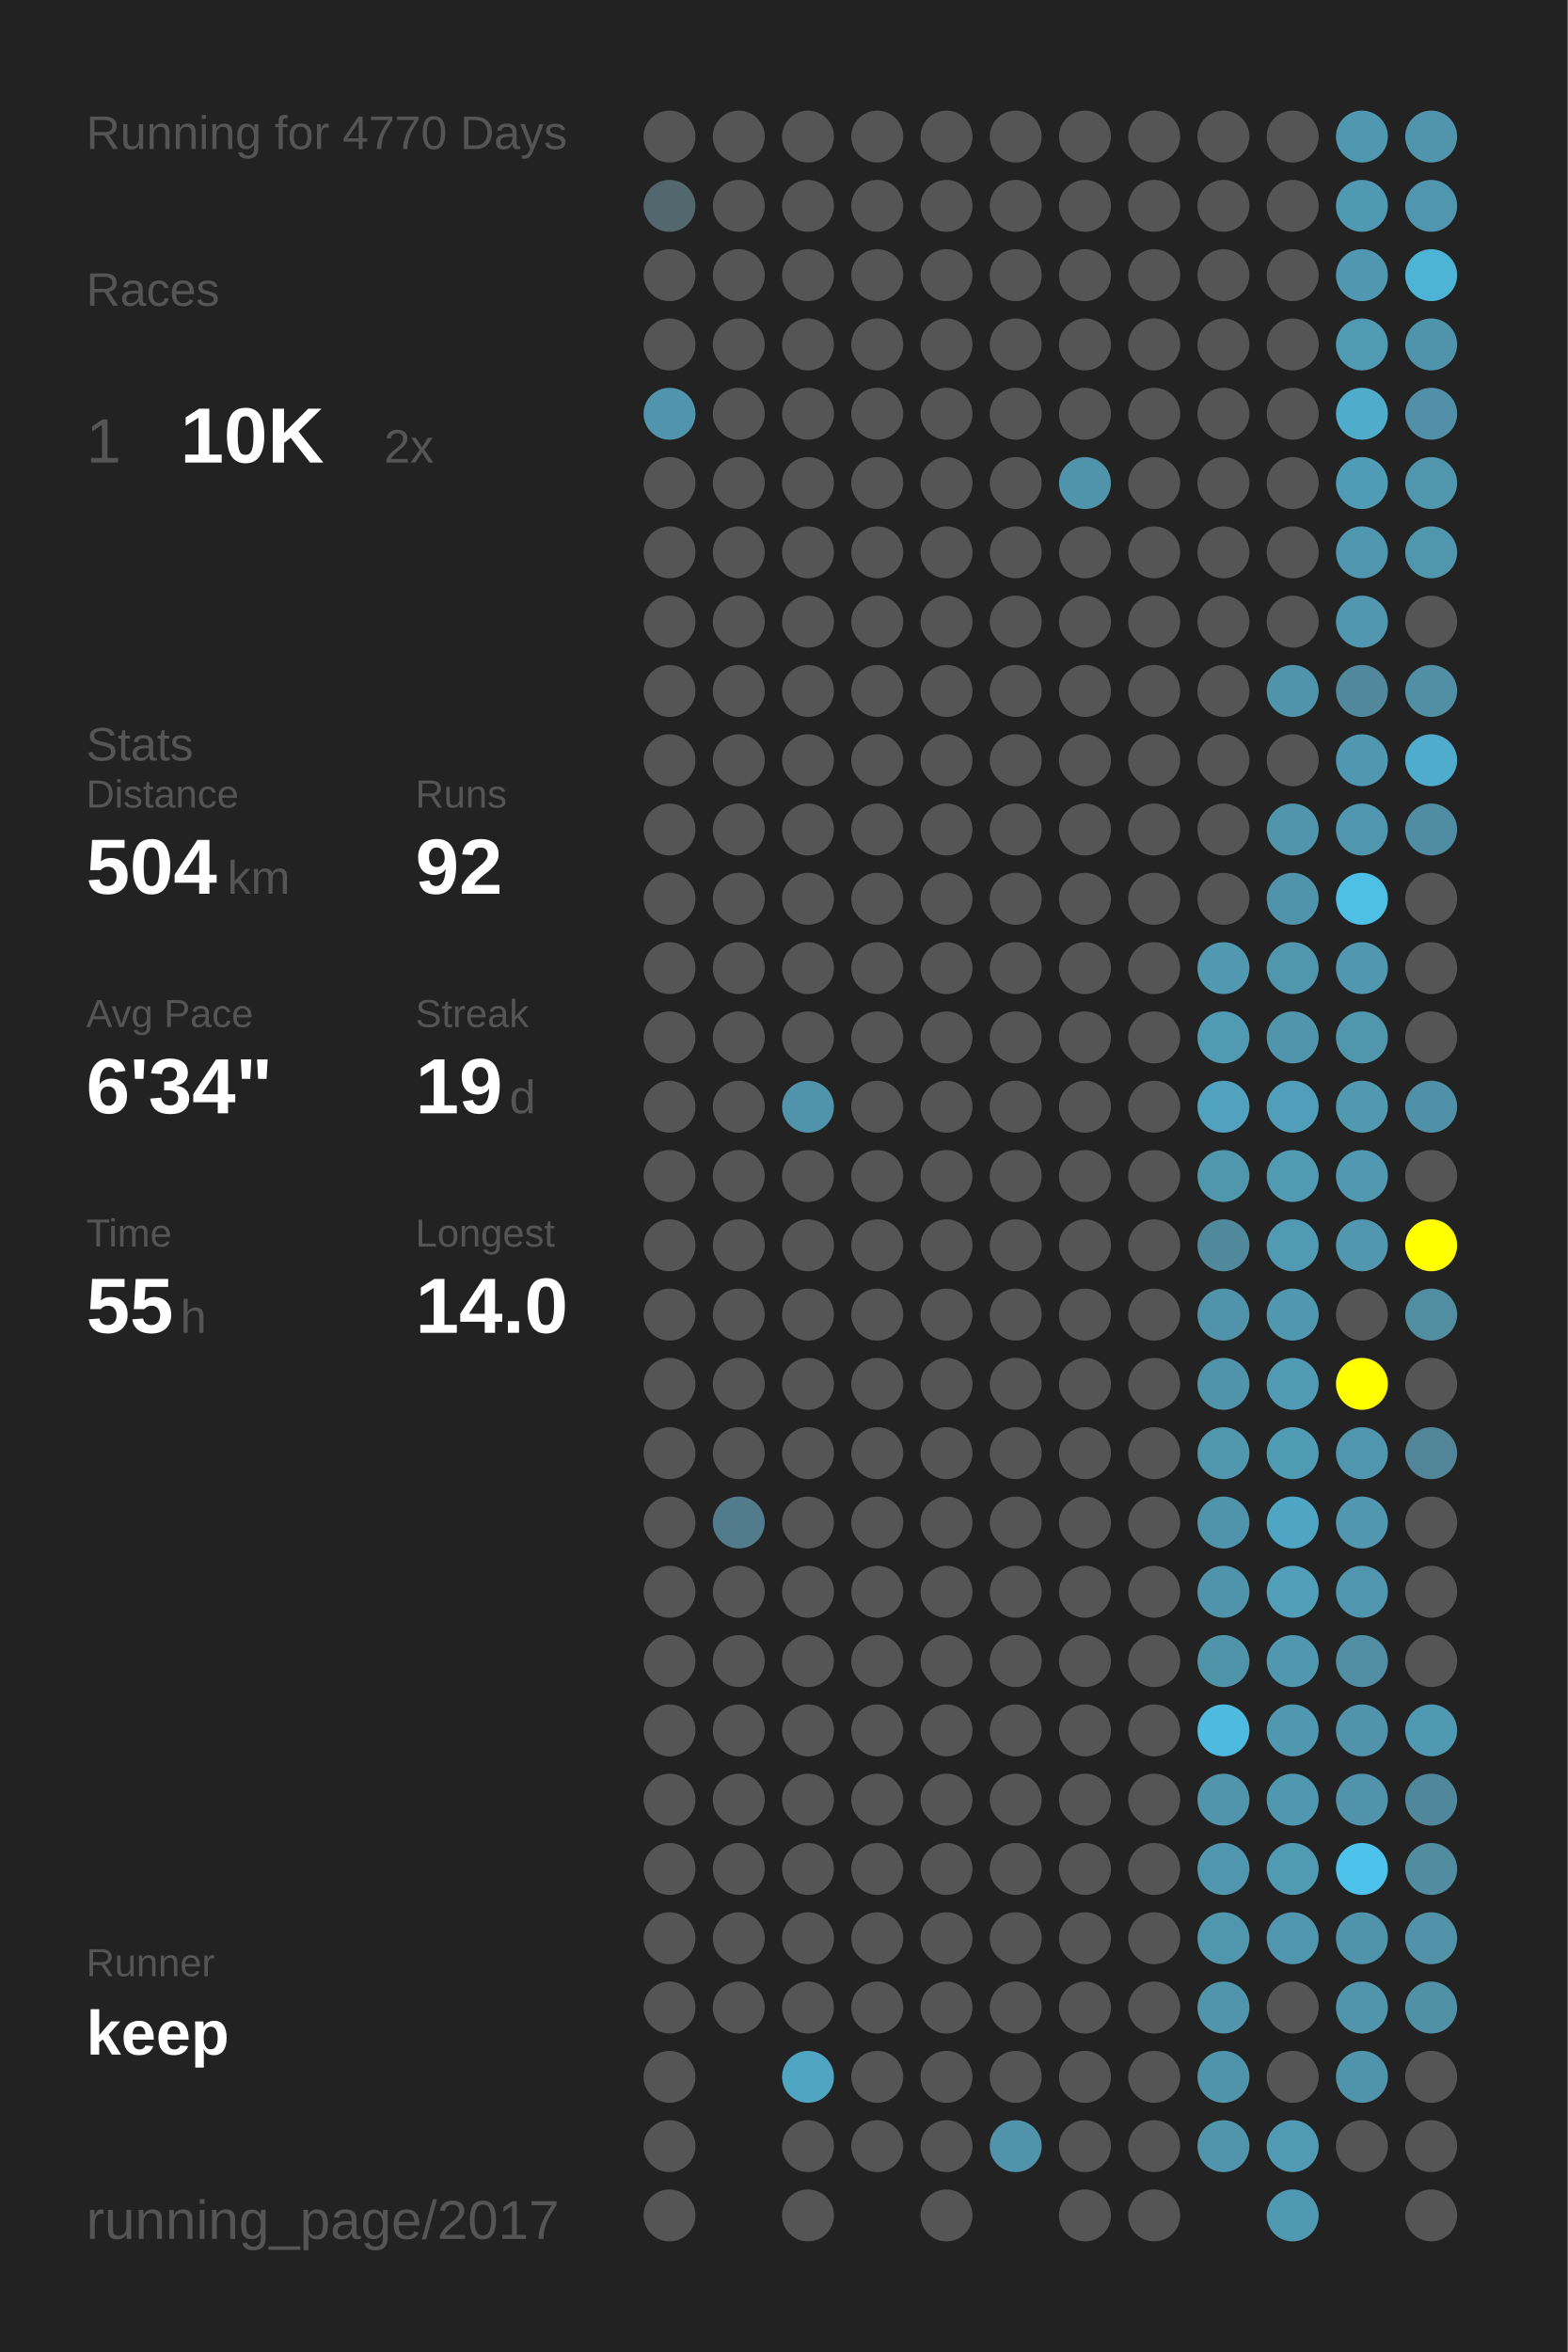
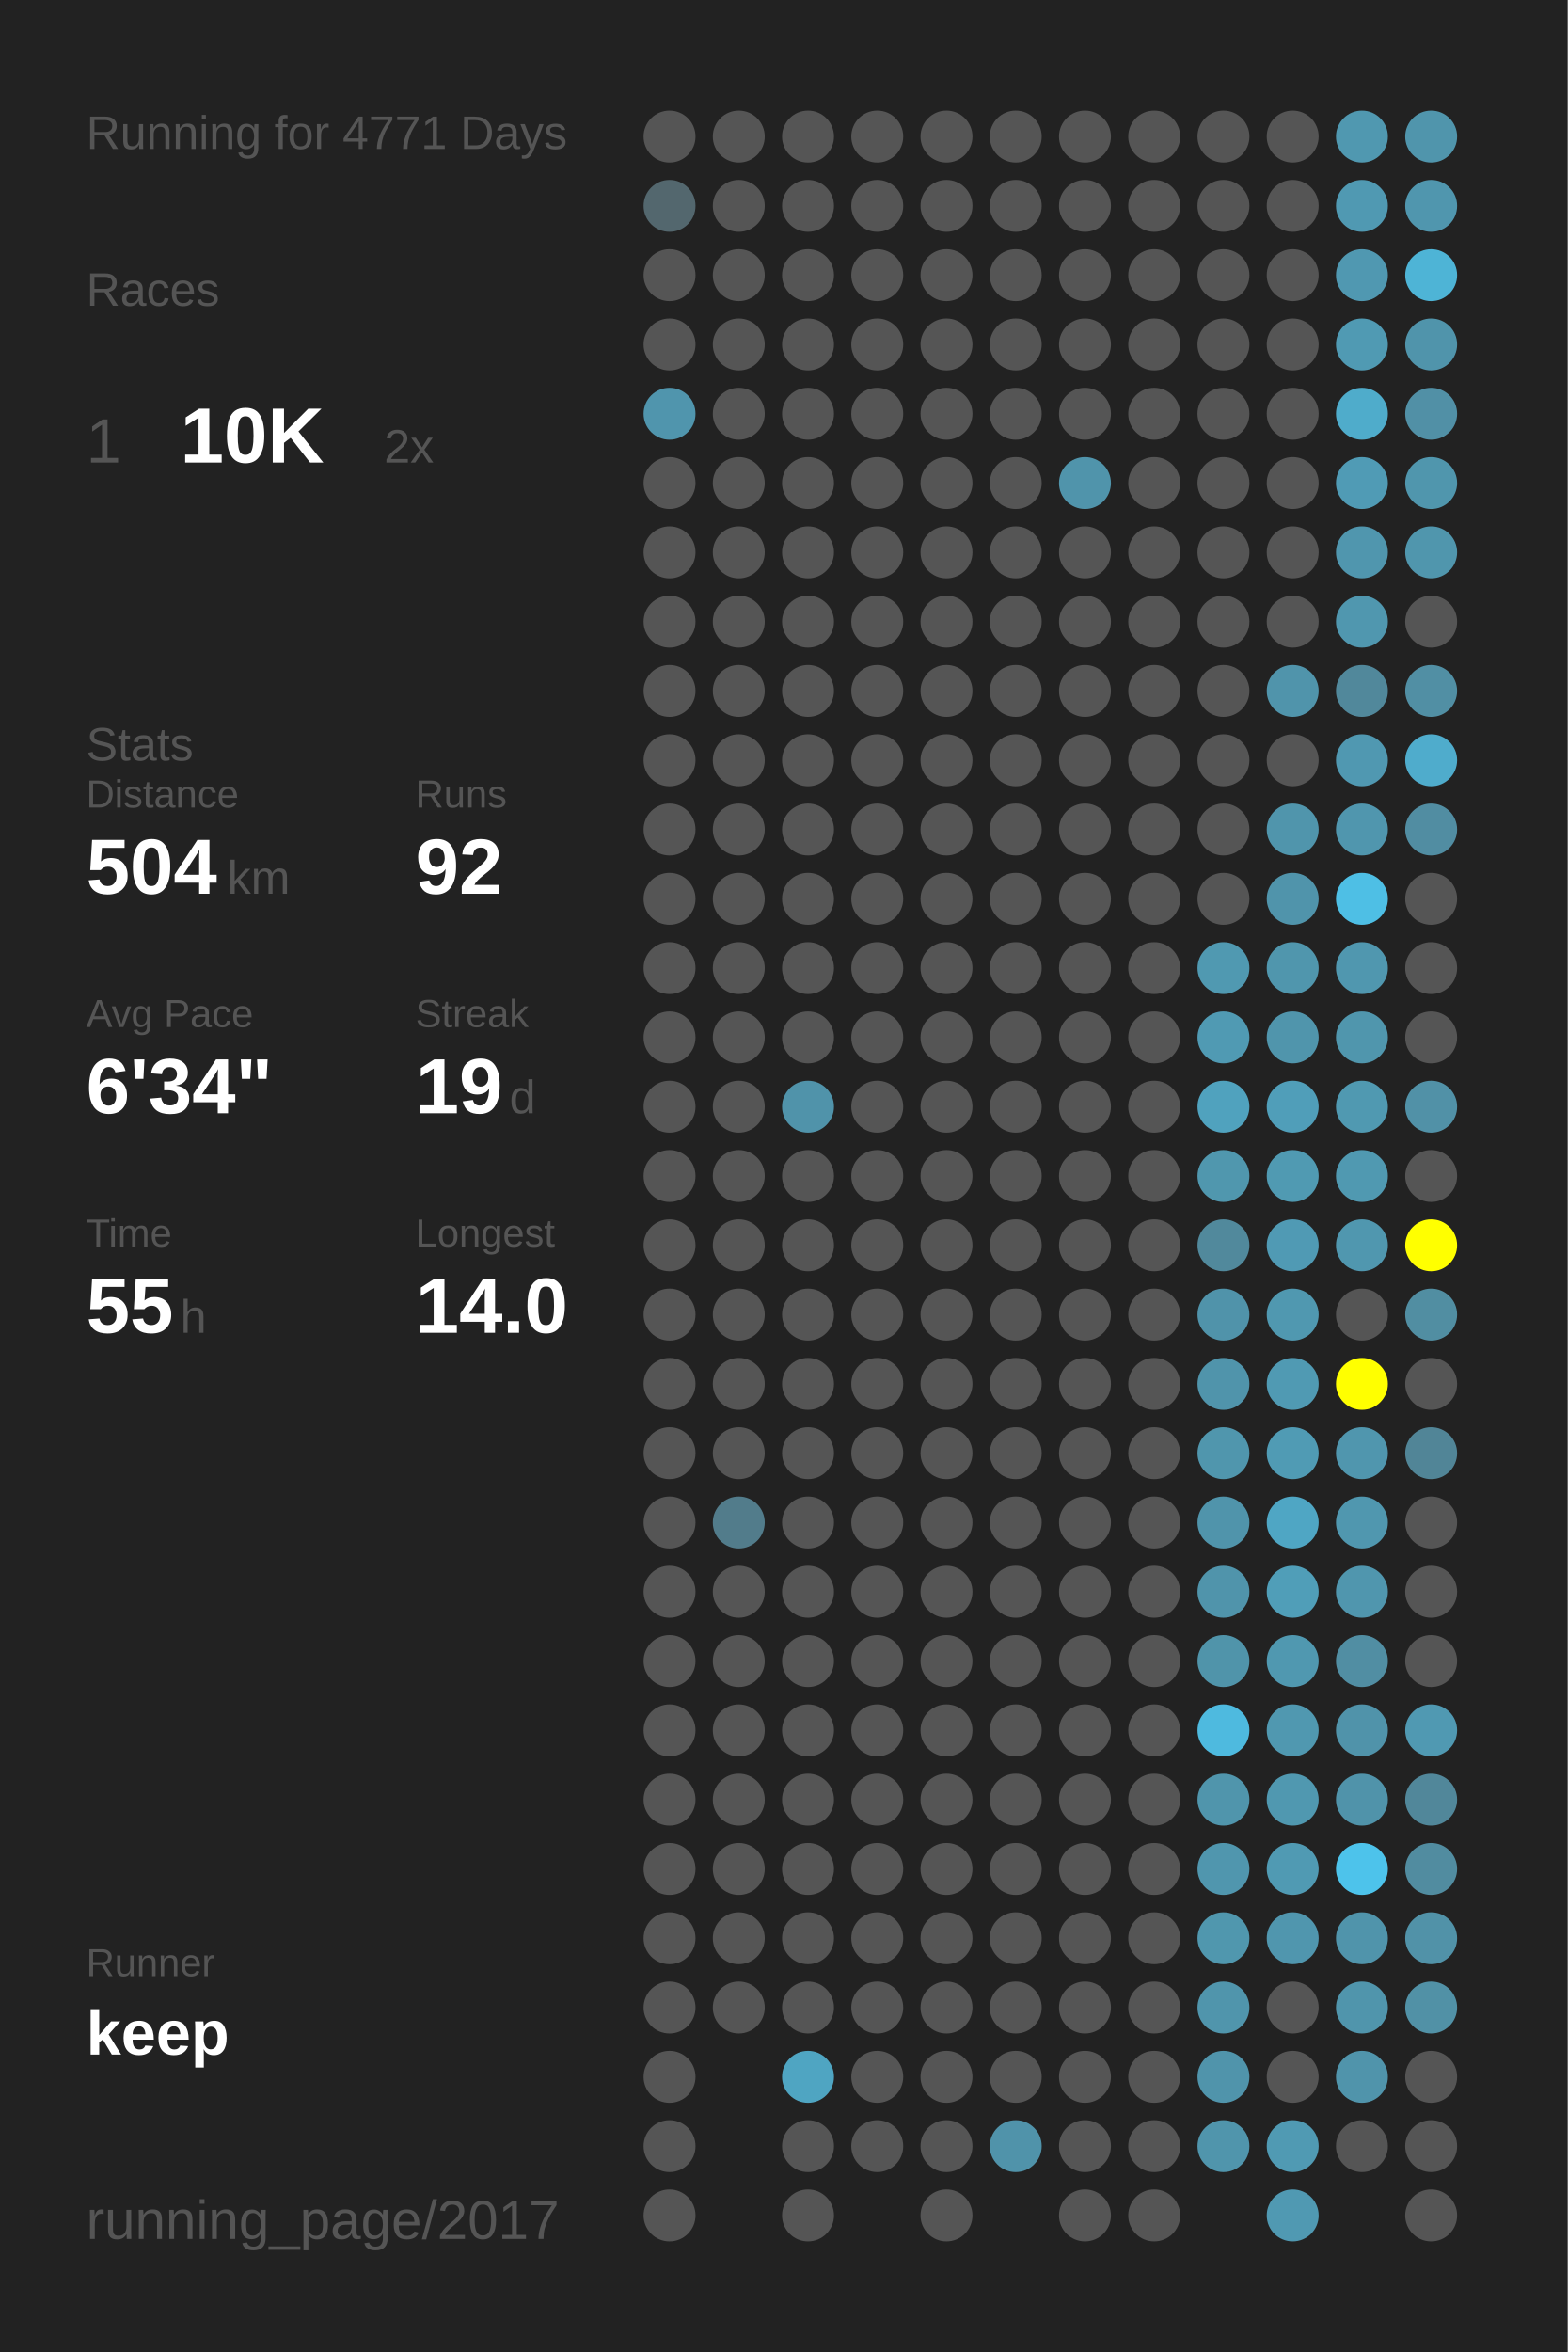
<svg xmlns="http://www.w3.org/2000/svg" baseProfile="full" height="300mm" version="1.1" viewBox="0,0,200,300" width="200mm">
  <defs />
  <rect fill="#222222" height="300" width="200" x="0" y="0" />
-   <text fill="#555555" style="font-size:6px; font-family:Arial;" x="11" y="19">Running for 4770 Days</text>
+   <text fill="#555555" style="font-size:6px; font-family:Arial;" x="11" y="19">Running for 4771 Days</text>
  <text fill="#555555" style="font-size:6px; font-family:Arial;" x="11" y="39">Races</text>
  <text fill="#555555" style="font-size:8px; font-family:Arial;" x="11" y="59">1</text>
  <text fill="#FFFFFF" style="font-size:10px; font-family:Arial; font-weight:bold;" x="23" y="59">10K</text>
  <text fill="#555555" style="font-size:6px; font-family:Arial;" x="49" y="59">2x</text>
  <text fill="#555555" style="font-size:6px; font-family:Arial;" x="11" y="97">Stats</text>
  <text fill="#555555" style="font-size:5px; font-family:Arial;" x="11" y="103">Distance</text>
  <text fill="#FFFFFF" style="font-size:10px; font-family:Arial; font-weight:bold;" x="11" y="114">504</text>
  <text fill="#555555" style="font-size:6px; font-family:Arial;" x="29" y="114">km</text>
  <text fill="#555555" style="font-size:5px; font-family:Arial;" x="53" y="103">Runs</text>
  <text fill="#FFFFFF" style="font-size:10px; font-family:Arial; font-weight:bold;" x="53" y="114">92</text>
  <text fill="#555555" style="font-size:5px; font-family:Arial;" x="11" y="131">Avg Pace</text>
  <text fill="#FFFFFF" style="font-size:10px; font-family:Arial; font-weight:bold;" x="11" y="142">6'34"</text>
  <text fill="#555555" style="font-size:5px; font-family:Arial;" x="53" y="131">Streak</text>
  <text fill="#FFFFFF" style="font-size:10px; font-family:Arial; font-weight:bold;" x="53" y="142">19</text>
  <text fill="#555555" style="font-size:6px; font-family:Arial;" x="65" y="142">d</text>
  <text fill="#555555" style="font-size:5px; font-family:Arial;" x="11" y="159">Time</text>
  <text fill="#FFFFFF" style="font-size:10px; font-family:Arial; font-weight:bold;" x="11" y="170">55</text>
  <text fill="#555555" style="font-size:6px; font-family:Arial;" x="23" y="170">h</text>
  <text fill="#555555" style="font-size:5px; font-family:Arial;" x="53" y="159">Longest</text>
  <text fill="#FFFFFF" style="font-size:10px; font-family:Arial; font-weight:bold;" x="53" y="170">14.0</text>
  <text fill="#555555" style="font-size:5px; font-family:Arial;" x="11" y="252.065">Runner</text>
  <text fill="#FFFFFF" style="font-size:8px; font-family:Arial; font-weight:bold;" x="11" y="262.065">keep</text>
  <text fill="#555555" style="font-size:7px; font-family:Arial;" x="11" y="285.581">running_page/2017</text>
  <circle cx="85.417" cy="17.419" fill="#555555" r="3.312" />
  <circle cx="85.417" cy="26.258" fill="#53676e" r="3.312" />
  <circle cx="85.417" cy="35.097" fill="#555555" r="3.312" />
  <circle cx="85.417" cy="43.935" fill="#555555" r="3.312" />
  <circle cx="85.417" cy="52.774" fill="#5095ad" r="3.312" />
  <circle cx="85.417" cy="61.613" fill="#555555" r="3.312" />
  <circle cx="85.417" cy="70.452" fill="#555555" r="3.312" />
  <circle cx="85.417" cy="79.29" fill="#555555" r="3.312" />
  <circle cx="85.417" cy="88.129" fill="#555555" r="3.312" />
  <circle cx="85.417" cy="96.968" fill="#555555" r="3.312" />
  <circle cx="85.417" cy="105.806" fill="#555555" r="3.312" />
  <circle cx="85.417" cy="114.645" fill="#555555" r="3.312" />
  <circle cx="85.417" cy="123.484" fill="#555555" r="3.312" />
  <circle cx="85.417" cy="132.323" fill="#555555" r="3.312" />
  <circle cx="85.417" cy="141.161" fill="#555555" r="3.312" />
  <circle cx="85.417" cy="150" fill="#555555" r="3.312" />
  <circle cx="85.417" cy="158.839" fill="#555555" r="3.312" />
  <circle cx="85.417" cy="167.677" fill="#555555" r="3.312" />
  <circle cx="85.417" cy="176.516" fill="#555555" r="3.312" />
  <circle cx="85.417" cy="185.355" fill="#555555" r="3.312" />
  <circle cx="85.417" cy="194.194" fill="#555555" r="3.312" />
  <circle cx="85.417" cy="203.032" fill="#555555" r="3.312" />
  <circle cx="85.417" cy="211.871" fill="#555555" r="3.312" />
  <circle cx="85.417" cy="220.71" fill="#555555" r="3.312" />
  <circle cx="85.417" cy="229.548" fill="#555555" r="3.312" />
  <circle cx="85.417" cy="238.387" fill="#555555" r="3.312" />
  <circle cx="85.417" cy="247.226" fill="#555555" r="3.312" />
  <circle cx="85.417" cy="256.065" fill="#555555" r="3.312" />
  <circle cx="85.417" cy="264.903" fill="#555555" r="3.312" />
  <circle cx="85.417" cy="273.742" fill="#555555" r="3.312" />
  <circle cx="85.417" cy="282.581" fill="#555555" r="3.312" />
  <circle cx="94.25" cy="17.419" fill="#555555" r="3.312" />
  <circle cx="94.25" cy="26.258" fill="#555555" r="3.312" />
  <circle cx="94.25" cy="35.097" fill="#555555" r="3.312" />
  <circle cx="94.25" cy="43.935" fill="#555555" r="3.312" />
  <circle cx="94.25" cy="52.774" fill="#555555" r="3.312" />
  <circle cx="94.25" cy="61.613" fill="#555555" r="3.312" />
  <circle cx="94.25" cy="70.452" fill="#555555" r="3.312" />
  <circle cx="94.25" cy="79.29" fill="#555555" r="3.312" />
  <circle cx="94.25" cy="88.129" fill="#555555" r="3.312" />
  <circle cx="94.25" cy="96.968" fill="#555555" r="3.312" />
  <circle cx="94.25" cy="105.806" fill="#555555" r="3.312" />
  <circle cx="94.25" cy="114.645" fill="#555555" r="3.312" />
  <circle cx="94.25" cy="123.484" fill="#555555" r="3.312" />
  <circle cx="94.25" cy="132.323" fill="#555555" r="3.312" />
  <circle cx="94.25" cy="141.161" fill="#555555" r="3.312" />
  <circle cx="94.25" cy="150" fill="#555555" r="3.312" />
  <circle cx="94.25" cy="158.839" fill="#555555" r="3.312" />
  <circle cx="94.25" cy="167.677" fill="#555555" r="3.312" />
  <circle cx="94.25" cy="176.516" fill="#555555" r="3.312" />
  <circle cx="94.25" cy="185.355" fill="#555555" r="3.312" />
  <circle cx="94.25" cy="194.194" fill="#527c8b" r="3.312" />
  <circle cx="94.25" cy="203.032" fill="#555555" r="3.312" />
  <circle cx="94.25" cy="211.871" fill="#555555" r="3.312" />
  <circle cx="94.25" cy="220.71" fill="#555555" r="3.312" />
  <circle cx="94.25" cy="229.548" fill="#555555" r="3.312" />
  <circle cx="94.25" cy="238.387" fill="#555555" r="3.312" />
  <circle cx="94.25" cy="247.226" fill="#555555" r="3.312" />
  <circle cx="94.25" cy="256.065" fill="#555555" r="3.312" />
  <circle cx="103.083" cy="17.419" fill="#555555" r="3.312" />
  <circle cx="103.083" cy="26.258" fill="#555555" r="3.312" />
  <circle cx="103.083" cy="35.097" fill="#555555" r="3.312" />
  <circle cx="103.083" cy="43.935" fill="#555555" r="3.312" />
  <circle cx="103.083" cy="52.774" fill="#555555" r="3.312" />
  <circle cx="103.083" cy="61.613" fill="#555555" r="3.312" />
  <circle cx="103.083" cy="70.452" fill="#555555" r="3.312" />
  <circle cx="103.083" cy="79.29" fill="#555555" r="3.312" />
  <circle cx="103.083" cy="88.129" fill="#555555" r="3.312" />
  <circle cx="103.083" cy="96.968" fill="#555555" r="3.312" />
  <circle cx="103.083" cy="105.806" fill="#555555" r="3.312" />
  <circle cx="103.083" cy="114.645" fill="#555555" r="3.312" />
  <circle cx="103.083" cy="123.484" fill="#555555" r="3.312" />
  <circle cx="103.083" cy="132.323" fill="#555555" r="3.312" />
  <circle cx="103.083" cy="141.161" fill="#5093aa" r="3.312" />
  <circle cx="103.083" cy="150" fill="#555555" r="3.312" />
  <circle cx="103.083" cy="158.839" fill="#555555" r="3.312" />
  <circle cx="103.083" cy="167.677" fill="#555555" r="3.312" />
  <circle cx="103.083" cy="176.516" fill="#555555" r="3.312" />
  <circle cx="103.083" cy="185.355" fill="#555555" r="3.312" />
  <circle cx="103.083" cy="194.194" fill="#555555" r="3.312" />
  <circle cx="103.083" cy="203.032" fill="#555555" r="3.312" />
  <circle cx="103.083" cy="211.871" fill="#555555" r="3.312" />
  <circle cx="103.083" cy="220.71" fill="#555555" r="3.312" />
  <circle cx="103.083" cy="229.548" fill="#555555" r="3.312" />
  <circle cx="103.083" cy="238.387" fill="#555555" r="3.312" />
  <circle cx="103.083" cy="247.226" fill="#555555" r="3.312" />
  <circle cx="103.083" cy="256.065" fill="#555555" r="3.312" />
  <circle cx="103.083" cy="264.903" fill="#4fa5c2" r="3.312" />
  <circle cx="103.083" cy="273.742" fill="#555555" r="3.312" />
  <circle cx="103.083" cy="282.581" fill="#555555" r="3.312" />
  <circle cx="111.917" cy="17.419" fill="#555555" r="3.312" />
  <circle cx="111.917" cy="26.258" fill="#555555" r="3.312" />
  <circle cx="111.917" cy="35.097" fill="#555555" r="3.312" />
  <circle cx="111.917" cy="43.935" fill="#555555" r="3.312" />
  <circle cx="111.917" cy="52.774" fill="#555555" r="3.312" />
  <circle cx="111.917" cy="61.613" fill="#555555" r="3.312" />
  <circle cx="111.917" cy="70.452" fill="#555555" r="3.312" />
  <circle cx="111.917" cy="79.29" fill="#555555" r="3.312" />
  <circle cx="111.917" cy="88.129" fill="#555555" r="3.312" />
  <circle cx="111.917" cy="96.968" fill="#555555" r="3.312" />
  <circle cx="111.917" cy="105.806" fill="#555555" r="3.312" />
  <circle cx="111.917" cy="114.645" fill="#555555" r="3.312" />
  <circle cx="111.917" cy="123.484" fill="#555555" r="3.312" />
  <circle cx="111.917" cy="132.323" fill="#555555" r="3.312" />
  <circle cx="111.917" cy="141.161" fill="#555555" r="3.312" />
  <circle cx="111.917" cy="150" fill="#555555" r="3.312" />
  <circle cx="111.917" cy="158.839" fill="#555555" r="3.312" />
  <circle cx="111.917" cy="167.677" fill="#555555" r="3.312" />
  <circle cx="111.917" cy="176.516" fill="#555555" r="3.312" />
  <circle cx="111.917" cy="185.355" fill="#555555" r="3.312" />
  <circle cx="111.917" cy="194.194" fill="#555555" r="3.312" />
  <circle cx="111.917" cy="203.032" fill="#555555" r="3.312" />
  <circle cx="111.917" cy="211.871" fill="#555555" r="3.312" />
  <circle cx="111.917" cy="220.71" fill="#555555" r="3.312" />
  <circle cx="111.917" cy="229.548" fill="#555555" r="3.312" />
  <circle cx="111.917" cy="238.387" fill="#555555" r="3.312" />
  <circle cx="111.917" cy="247.226" fill="#555555" r="3.312" />
  <circle cx="111.917" cy="256.065" fill="#555555" r="3.312" />
  <circle cx="111.917" cy="264.903" fill="#555555" r="3.312" />
  <circle cx="111.917" cy="273.742" fill="#555555" r="3.312" />
  <circle cx="120.75" cy="17.419" fill="#555555" r="3.312" />
  <circle cx="120.75" cy="26.258" fill="#555555" r="3.312" />
  <circle cx="120.75" cy="35.097" fill="#555555" r="3.312" />
  <circle cx="120.75" cy="43.935" fill="#555555" r="3.312" />
  <circle cx="120.75" cy="52.774" fill="#555555" r="3.312" />
  <circle cx="120.75" cy="61.613" fill="#555555" r="3.312" />
  <circle cx="120.75" cy="70.452" fill="#555555" r="3.312" />
  <circle cx="120.75" cy="79.29" fill="#555555" r="3.312" />
  <circle cx="120.75" cy="88.129" fill="#555555" r="3.312" />
  <circle cx="120.75" cy="96.968" fill="#555555" r="3.312" />
  <circle cx="120.75" cy="105.806" fill="#555555" r="3.312" />
  <circle cx="120.75" cy="114.645" fill="#555555" r="3.312" />
  <circle cx="120.75" cy="123.484" fill="#555555" r="3.312" />
  <circle cx="120.75" cy="132.323" fill="#555555" r="3.312" />
  <circle cx="120.75" cy="141.161" fill="#555555" r="3.312" />
  <circle cx="120.75" cy="150" fill="#555555" r="3.312" />
  <circle cx="120.75" cy="158.839" fill="#555555" r="3.312" />
  <circle cx="120.75" cy="167.677" fill="#555555" r="3.312" />
  <circle cx="120.75" cy="176.516" fill="#555555" r="3.312" />
  <circle cx="120.75" cy="185.355" fill="#555555" r="3.312" />
  <circle cx="120.75" cy="194.194" fill="#555555" r="3.312" />
  <circle cx="120.75" cy="203.032" fill="#555555" r="3.312" />
  <circle cx="120.75" cy="211.871" fill="#555555" r="3.312" />
  <circle cx="120.75" cy="220.71" fill="#555555" r="3.312" />
  <circle cx="120.75" cy="229.548" fill="#555555" r="3.312" />
  <circle cx="120.75" cy="238.387" fill="#555555" r="3.312" />
  <circle cx="120.75" cy="247.226" fill="#555555" r="3.312" />
  <circle cx="120.75" cy="256.065" fill="#555555" r="3.312" />
  <circle cx="120.75" cy="264.903" fill="#555555" r="3.312" />
  <circle cx="120.75" cy="273.742" fill="#555555" r="3.312" />
  <circle cx="120.75" cy="282.581" fill="#555555" r="3.312" />
  <circle cx="129.583" cy="17.419" fill="#555555" r="3.312" />
  <circle cx="129.583" cy="26.258" fill="#555555" r="3.312" />
  <circle cx="129.583" cy="35.097" fill="#555555" r="3.312" />
  <circle cx="129.583" cy="43.935" fill="#555555" r="3.312" />
  <circle cx="129.583" cy="52.774" fill="#555555" r="3.312" />
  <circle cx="129.583" cy="61.613" fill="#555555" r="3.312" />
  <circle cx="129.583" cy="70.452" fill="#555555" r="3.312" />
  <circle cx="129.583" cy="79.29" fill="#555555" r="3.312" />
  <circle cx="129.583" cy="88.129" fill="#555555" r="3.312" />
  <circle cx="129.583" cy="96.968" fill="#555555" r="3.312" />
  <circle cx="129.583" cy="105.806" fill="#555555" r="3.312" />
  <circle cx="129.583" cy="114.645" fill="#555555" r="3.312" />
  <circle cx="129.583" cy="123.484" fill="#555555" r="3.312" />
  <circle cx="129.583" cy="132.323" fill="#555555" r="3.312" />
  <circle cx="129.583" cy="141.161" fill="#555555" r="3.312" />
  <circle cx="129.583" cy="150" fill="#555555" r="3.312" />
  <circle cx="129.583" cy="158.839" fill="#555555" r="3.312" />
  <circle cx="129.583" cy="167.677" fill="#555555" r="3.312" />
  <circle cx="129.583" cy="176.516" fill="#555555" r="3.312" />
  <circle cx="129.583" cy="185.355" fill="#555555" r="3.312" />
  <circle cx="129.583" cy="194.194" fill="#555555" r="3.312" />
  <circle cx="129.583" cy="203.032" fill="#555555" r="3.312" />
  <circle cx="129.583" cy="211.871" fill="#555555" r="3.312" />
  <circle cx="129.583" cy="220.71" fill="#555555" r="3.312" />
  <circle cx="129.583" cy="229.548" fill="#555555" r="3.312" />
  <circle cx="129.583" cy="238.387" fill="#555555" r="3.312" />
  <circle cx="129.583" cy="247.226" fill="#555555" r="3.312" />
  <circle cx="129.583" cy="256.065" fill="#555555" r="3.312" />
  <circle cx="129.583" cy="264.903" fill="#555555" r="3.312" />
  <circle cx="129.583" cy="273.742" fill="#5093aa" r="3.312" />
  <circle cx="138.417" cy="17.419" fill="#555555" r="3.312" />
  <circle cx="138.417" cy="26.258" fill="#555555" r="3.312" />
  <circle cx="138.417" cy="35.097" fill="#555555" r="3.312" />
  <circle cx="138.417" cy="43.935" fill="#555555" r="3.312" />
  <circle cx="138.417" cy="52.774" fill="#555555" r="3.312" />
  <circle cx="138.417" cy="61.613" fill="#5094ab" r="3.312" />
  <circle cx="138.417" cy="70.452" fill="#555555" r="3.312" />
  <circle cx="138.417" cy="79.29" fill="#555555" r="3.312" />
  <circle cx="138.417" cy="88.129" fill="#555555" r="3.312" />
  <circle cx="138.417" cy="96.968" fill="#555555" r="3.312" />
  <circle cx="138.417" cy="105.806" fill="#555555" r="3.312" />
  <circle cx="138.417" cy="114.645" fill="#555555" r="3.312" />
  <circle cx="138.417" cy="123.484" fill="#555555" r="3.312" />
  <circle cx="138.417" cy="132.323" fill="#555555" r="3.312" />
  <circle cx="138.417" cy="141.161" fill="#555555" r="3.312" />
  <circle cx="138.417" cy="150" fill="#555555" r="3.312" />
  <circle cx="138.417" cy="158.839" fill="#555555" r="3.312" />
  <circle cx="138.417" cy="167.677" fill="#555555" r="3.312" />
  <circle cx="138.417" cy="176.516" fill="#555555" r="3.312" />
  <circle cx="138.417" cy="185.355" fill="#555555" r="3.312" />
  <circle cx="138.417" cy="194.194" fill="#555555" r="3.312" />
  <circle cx="138.417" cy="203.032" fill="#555555" r="3.312" />
  <circle cx="138.417" cy="211.871" fill="#555555" r="3.312" />
  <circle cx="138.417" cy="220.71" fill="#555555" r="3.312" />
  <circle cx="138.417" cy="229.548" fill="#555555" r="3.312" />
  <circle cx="138.417" cy="238.387" fill="#555555" r="3.312" />
  <circle cx="138.417" cy="247.226" fill="#555555" r="3.312" />
  <circle cx="138.417" cy="256.065" fill="#555555" r="3.312" />
  <circle cx="138.417" cy="264.903" fill="#555555" r="3.312" />
  <circle cx="138.417" cy="273.742" fill="#555555" r="3.312" />
  <circle cx="138.417" cy="282.581" fill="#555555" r="3.312" />
  <circle cx="147.25" cy="17.419" fill="#555555" r="3.312" />
  <circle cx="147.25" cy="26.258" fill="#555555" r="3.312" />
  <circle cx="147.25" cy="35.097" fill="#555555" r="3.312" />
  <circle cx="147.25" cy="43.935" fill="#555555" r="3.312" />
  <circle cx="147.25" cy="52.774" fill="#555555" r="3.312" />
  <circle cx="147.25" cy="61.613" fill="#555555" r="3.312" />
  <circle cx="147.25" cy="70.452" fill="#555555" r="3.312" />
  <circle cx="147.25" cy="79.29" fill="#555555" r="3.312" />
  <circle cx="147.25" cy="88.129" fill="#555555" r="3.312" />
  <circle cx="147.25" cy="96.968" fill="#555555" r="3.312" />
  <circle cx="147.25" cy="105.806" fill="#555555" r="3.312" />
  <circle cx="147.25" cy="114.645" fill="#555555" r="3.312" />
  <circle cx="147.25" cy="123.484" fill="#555555" r="3.312" />
  <circle cx="147.25" cy="132.323" fill="#555555" r="3.312" />
  <circle cx="147.25" cy="141.161" fill="#555555" r="3.312" />
  <circle cx="147.25" cy="150" fill="#555555" r="3.312" />
  <circle cx="147.25" cy="158.839" fill="#555555" r="3.312" />
  <circle cx="147.25" cy="167.677" fill="#555555" r="3.312" />
  <circle cx="147.25" cy="176.516" fill="#555555" r="3.312" />
  <circle cx="147.25" cy="185.355" fill="#555555" r="3.312" />
  <circle cx="147.25" cy="194.194" fill="#555555" r="3.312" />
  <circle cx="147.25" cy="203.032" fill="#555555" r="3.312" />
  <circle cx="147.25" cy="211.871" fill="#555555" r="3.312" />
  <circle cx="147.25" cy="220.71" fill="#555555" r="3.312" />
  <circle cx="147.25" cy="229.548" fill="#555555" r="3.312" />
  <circle cx="147.25" cy="238.387" fill="#555555" r="3.312" />
  <circle cx="147.25" cy="247.226" fill="#555555" r="3.312" />
  <circle cx="147.25" cy="256.065" fill="#555555" r="3.312" />
  <circle cx="147.25" cy="264.903" fill="#555555" r="3.312" />
  <circle cx="147.25" cy="273.742" fill="#555555" r="3.312" />
  <circle cx="147.25" cy="282.581" fill="#555555" r="3.312" />
  <circle cx="156.083" cy="17.419" fill="#555555" r="3.312" />
  <circle cx="156.083" cy="26.258" fill="#555555" r="3.312" />
  <circle cx="156.083" cy="35.097" fill="#555555" r="3.312" />
  <circle cx="156.083" cy="43.935" fill="#555555" r="3.312" />
  <circle cx="156.083" cy="52.774" fill="#555555" r="3.312" />
  <circle cx="156.083" cy="61.613" fill="#555555" r="3.312" />
  <circle cx="156.083" cy="70.452" fill="#555555" r="3.312" />
  <circle cx="156.083" cy="79.29" fill="#555555" r="3.312" />
  <circle cx="156.083" cy="88.129" fill="#555555" r="3.312" />
  <circle cx="156.083" cy="96.968" fill="#555555" r="3.312" />
  <circle cx="156.083" cy="105.806" fill="#555555" r="3.312" />
  <circle cx="156.083" cy="114.645" fill="#555555" r="3.312" />
  <circle cx="156.083" cy="123.484" fill="#5099b1" r="3.312" />
  <circle cx="156.083" cy="132.323" fill="#509ab3" r="3.312" />
  <circle cx="156.083" cy="141.161" fill="#50a2be" r="3.312" />
  <circle cx="156.083" cy="150" fill="#5097ae" r="3.312" />
  <circle cx="156.083" cy="158.839" fill="#51899c" r="3.312" />
  <circle cx="156.083" cy="167.677" fill="#5093aa" r="3.312" />
  <circle cx="156.083" cy="176.516" fill="#5094ab" r="3.312" />
  <circle cx="156.083" cy="185.355" fill="#5096ad" r="3.312" />
  <circle cx="156.083" cy="194.194" fill="#5094ab" r="3.312" />
  <circle cx="156.083" cy="203.032" fill="#5094ab" r="3.312" />
  <circle cx="156.083" cy="211.871" fill="#5094aa" r="3.312" />
  <circle cx="156.083" cy="220.71" fill="#4ebadf" r="3.312" />
  <circle cx="156.083" cy="229.548" fill="#5095ac" r="3.312" />
  <circle cx="156.083" cy="238.387" fill="#5096ae" r="3.312" />
  <circle cx="156.083" cy="247.226" fill="#5097ae" r="3.312" />
  <circle cx="156.083" cy="256.065" fill="#5095ac" r="3.312" />
  <circle cx="156.083" cy="264.903" fill="#5094ab" r="3.312" />
  <circle cx="156.083" cy="273.742" fill="#5095ac" r="3.312" />
  <circle cx="164.917" cy="17.419" fill="#555555" r="3.312" />
  <circle cx="164.917" cy="26.258" fill="#555555" r="3.312" />
  <circle cx="164.917" cy="35.097" fill="#555555" r="3.312" />
  <circle cx="164.917" cy="43.935" fill="#555555" r="3.312" />
  <circle cx="164.917" cy="52.774" fill="#555555" r="3.312" />
  <circle cx="164.917" cy="61.613" fill="#555555" r="3.312" />
  <circle cx="164.917" cy="70.452" fill="#555555" r="3.312" />
  <circle cx="164.917" cy="79.29" fill="#555555" r="3.312" />
  <circle cx="164.917" cy="88.129" fill="#5094ab" r="3.312" />
  <circle cx="164.917" cy="96.968" fill="#555555" r="3.312" />
  <circle cx="164.917" cy="105.806" fill="#5095ac" r="3.312" />
  <circle cx="164.917" cy="114.645" fill="#5094ab" r="3.312" />
  <circle cx="164.917" cy="123.484" fill="#5096ad" r="3.312" />
  <circle cx="164.917" cy="132.323" fill="#5095ac" r="3.312" />
  <circle cx="164.917" cy="141.161" fill="#509eb9" r="3.312" />
  <circle cx="164.917" cy="150" fill="#509ab2" r="3.312" />
  <circle cx="164.917" cy="158.839" fill="#509ab4" r="3.312" />
  <circle cx="164.917" cy="167.677" fill="#5098b0" r="3.312" />
  <circle cx="164.917" cy="176.516" fill="#509ab3" r="3.312" />
  <circle cx="164.917" cy="185.355" fill="#509bb4" r="3.312" />
  <circle cx="164.917" cy="194.194" fill="#4fa6c4" r="3.312" />
  <circle cx="164.917" cy="203.032" fill="#509eb8" r="3.312" />
  <circle cx="164.917" cy="211.871" fill="#5098b0" r="3.312" />
  <circle cx="164.917" cy="220.71" fill="#5098b0" r="3.312" />
  <circle cx="164.917" cy="229.548" fill="#5098b0" r="3.312" />
  <circle cx="164.917" cy="238.387" fill="#509ab3" r="3.312" />
  <circle cx="164.917" cy="247.226" fill="#5096ae" r="3.312" />
  <circle cx="164.917" cy="256.065" fill="#555555" r="3.312" />
  <circle cx="164.917" cy="264.903" fill="#555555" r="3.312" />
  <circle cx="164.917" cy="273.742" fill="#509ab3" r="3.312" />
  <circle cx="164.917" cy="282.581" fill="#5099b2" r="3.312" />
  <circle cx="173.75" cy="17.419" fill="#5098b0" r="3.312" />
  <circle cx="173.75" cy="26.258" fill="#5099b2" r="3.312" />
  <circle cx="173.75" cy="35.097" fill="#5098b1" r="3.312" />
  <circle cx="173.75" cy="43.935" fill="#509ab3" r="3.312" />
  <circle cx="173.75" cy="52.774" fill="#4faccb" r="3.312" />
  <circle cx="173.75" cy="61.613" fill="#509bb5" r="3.312" />
  <circle cx="173.75" cy="70.452" fill="#5096ae" r="3.312" />
  <circle cx="173.75" cy="79.29" fill="#5097af" r="3.312" />
  <circle cx="173.75" cy="88.129" fill="#51889b" r="3.312" />
  <circle cx="173.75" cy="96.968" fill="#5098b1" r="3.312" />
  <circle cx="173.75" cy="105.806" fill="#5096ae" r="3.312" />
  <circle cx="173.75" cy="114.645" fill="#4ebfe5" r="3.312" />
  <circle cx="173.75" cy="123.484" fill="#5097af" r="3.312" />
  <circle cx="173.75" cy="132.323" fill="#5096ad" r="3.312" />
  <circle cx="173.75" cy="141.161" fill="#5099b1" r="3.312" />
  <circle cx="173.75" cy="150" fill="#5099b1" r="3.312" />
  <circle cx="173.75" cy="158.839" fill="#5097af" r="3.312" />
  <circle cx="173.75" cy="167.677" fill="#555555" r="3.312" />
  <circle cx="173.75" cy="176.516" fill="#FFFF00" r="3.312" />
  <circle cx="173.75" cy="185.355" fill="#5096ae" r="3.312" />
  <circle cx="173.75" cy="194.194" fill="#5097af" r="3.312" />
  <circle cx="173.75" cy="203.032" fill="#5096ae" r="3.312" />
  <circle cx="173.75" cy="211.871" fill="#518ea3" r="3.312" />
  <circle cx="173.75" cy="220.71" fill="#5093aa" r="3.312" />
  <circle cx="173.75" cy="229.548" fill="#5093aa" r="3.312" />
  <circle cx="173.75" cy="238.387" fill="#4dc3eb" r="3.312" />
  <circle cx="173.75" cy="247.226" fill="#5094ab" r="3.312" />
  <circle cx="173.75" cy="256.065" fill="#5095ac" r="3.312" />
  <circle cx="173.75" cy="264.903" fill="#5094ab" r="3.312" />
  <circle cx="173.75" cy="273.742" fill="#555555" r="3.312" />
  <circle cx="182.583" cy="17.419" fill="#5095ac" r="3.312" />
  <circle cx="182.583" cy="26.258" fill="#5096ae" r="3.312" />
  <circle cx="182.583" cy="35.097" fill="#4eb4d6" r="3.312" />
  <circle cx="182.583" cy="43.935" fill="#5094ab" r="3.312" />
  <circle cx="182.583" cy="52.774" fill="#5190a6" r="3.312" />
  <circle cx="182.583" cy="61.613" fill="#5096ad" r="3.312" />
  <circle cx="182.583" cy="70.452" fill="#5096ad" r="3.312" />
  <circle cx="182.583" cy="79.29" fill="#555555" r="3.312" />
  <circle cx="182.583" cy="88.129" fill="#518fa4" r="3.312" />
  <circle cx="182.583" cy="96.968" fill="#4faccc" r="3.312" />
  <circle cx="182.583" cy="105.806" fill="#518da2" r="3.312" />
  <circle cx="182.583" cy="114.645" fill="#555555" r="3.312" />
  <circle cx="182.583" cy="123.484" fill="#555555" r="3.312" />
  <circle cx="182.583" cy="132.323" fill="#555555" r="3.312" />
  <circle cx="182.583" cy="141.161" fill="#5191a7" r="3.312" />
  <circle cx="182.583" cy="150" fill="#555555" r="3.312" />
  <circle cx="182.583" cy="158.839" fill="#FFFF00" r="3.312" />
  <circle cx="182.583" cy="167.677" fill="#518ea2" r="3.312" />
  <circle cx="182.583" cy="176.516" fill="#555555" r="3.312" />
  <circle cx="182.583" cy="185.355" fill="#518597" r="3.312" />
  <circle cx="182.583" cy="194.194" fill="#555555" r="3.312" />
  <circle cx="182.583" cy="203.032" fill="#555555" r="3.312" />
  <circle cx="182.583" cy="211.871" fill="#555555" r="3.312" />
  <circle cx="182.583" cy="220.71" fill="#5099b2" r="3.312" />
  <circle cx="182.583" cy="229.548" fill="#51879a" r="3.312" />
  <circle cx="182.583" cy="238.387" fill="#518ca0" r="3.312" />
  <circle cx="182.583" cy="247.226" fill="#5192a8" r="3.312" />
  <circle cx="182.583" cy="256.065" fill="#5191a6" r="3.312" />
  <circle cx="182.583" cy="264.903" fill="#555555" r="3.312" />
  <circle cx="182.583" cy="273.742" fill="#555555" r="3.312" />
  <circle cx="182.583" cy="282.581" fill="#555555" r="3.312" />
</svg>
